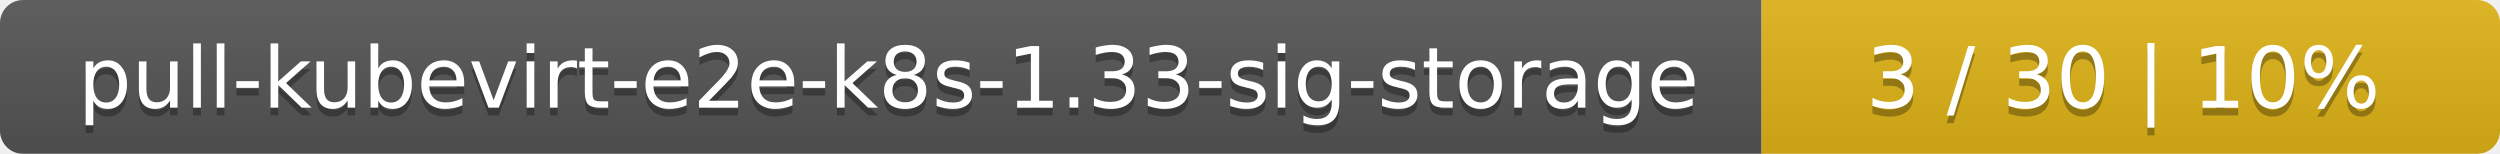
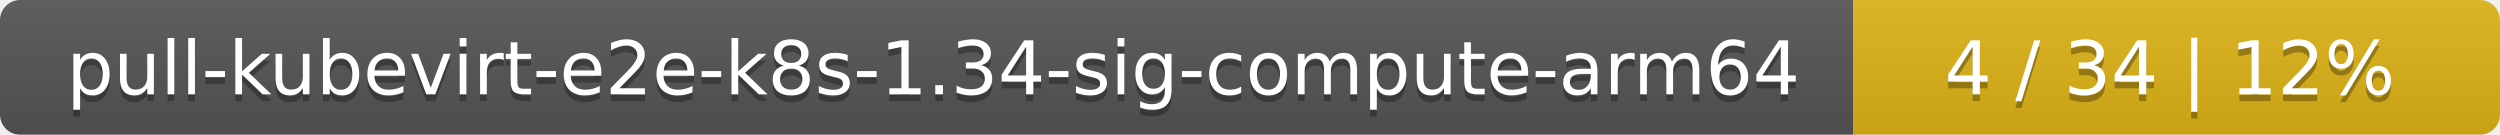
- <svg xmlns="http://www.w3.org/2000/svg" width="325" height="20">
+ <svg xmlns="http://www.w3.org/2000/svg" width="371" height="20">
  <linearGradient id="smooth" x2="0" y2="100%">
    <stop offset="0" stop-color="#bbb" stop-opacity=".1" />
    <stop offset="1" stop-opacity=".1" />
  </linearGradient>
  <mask id="round">
-     <rect width="325" height="20" rx="3" fill="#fff" />
+     <rect width="371" height="20" rx="3" fill="#fff" />
  </mask>
  <g mask="url(#round)">
-     <rect width="229" height="20" fill="#555" />
-     <rect x="229" width="96" height="20" fill="#dfb317" />
-     <rect width="325" height="20" fill="url(#smooth)" />
+     <rect width="275" height="20" fill="#555" />
+     <rect x="275" width="96" height="20" fill="#dfb317" />
+     <rect width="371" height="20" fill="url(#smooth)" />
  </g>
  <g fill="#fff" text-anchor="middle" font-family="DejaVu Sans,Verdana,Geneva,sans-serif" font-size="11">
-     <text x="115.5" y="15" fill="#010101" fill-opacity=".3">pull-kubevirt-e2e-k8s-1.33-sig-storage</text>
-     <text x="115.5" y="14">pull-kubevirt-e2e-k8s-1.33-sig-storage</text>
-     <text x="276" y="15" fill="#010101" fill-opacity=".3">3 / 30    |    10%</text>
-     <text x="276" y="14">3 / 30    |    10%</text>
+     <text x="138.5" y="15" fill="#010101" fill-opacity=".3">pull-kubevirt-e2e-k8s-1.34-sig-compute-arm64</text>
+     <text x="138.5" y="14">pull-kubevirt-e2e-k8s-1.34-sig-compute-arm64</text>
+     <text x="322" y="15" fill="#010101" fill-opacity=".3">4 / 34    |    12%</text>
+     <text x="322" y="14">4 / 34    |    12%</text>
  </g>
</svg>
